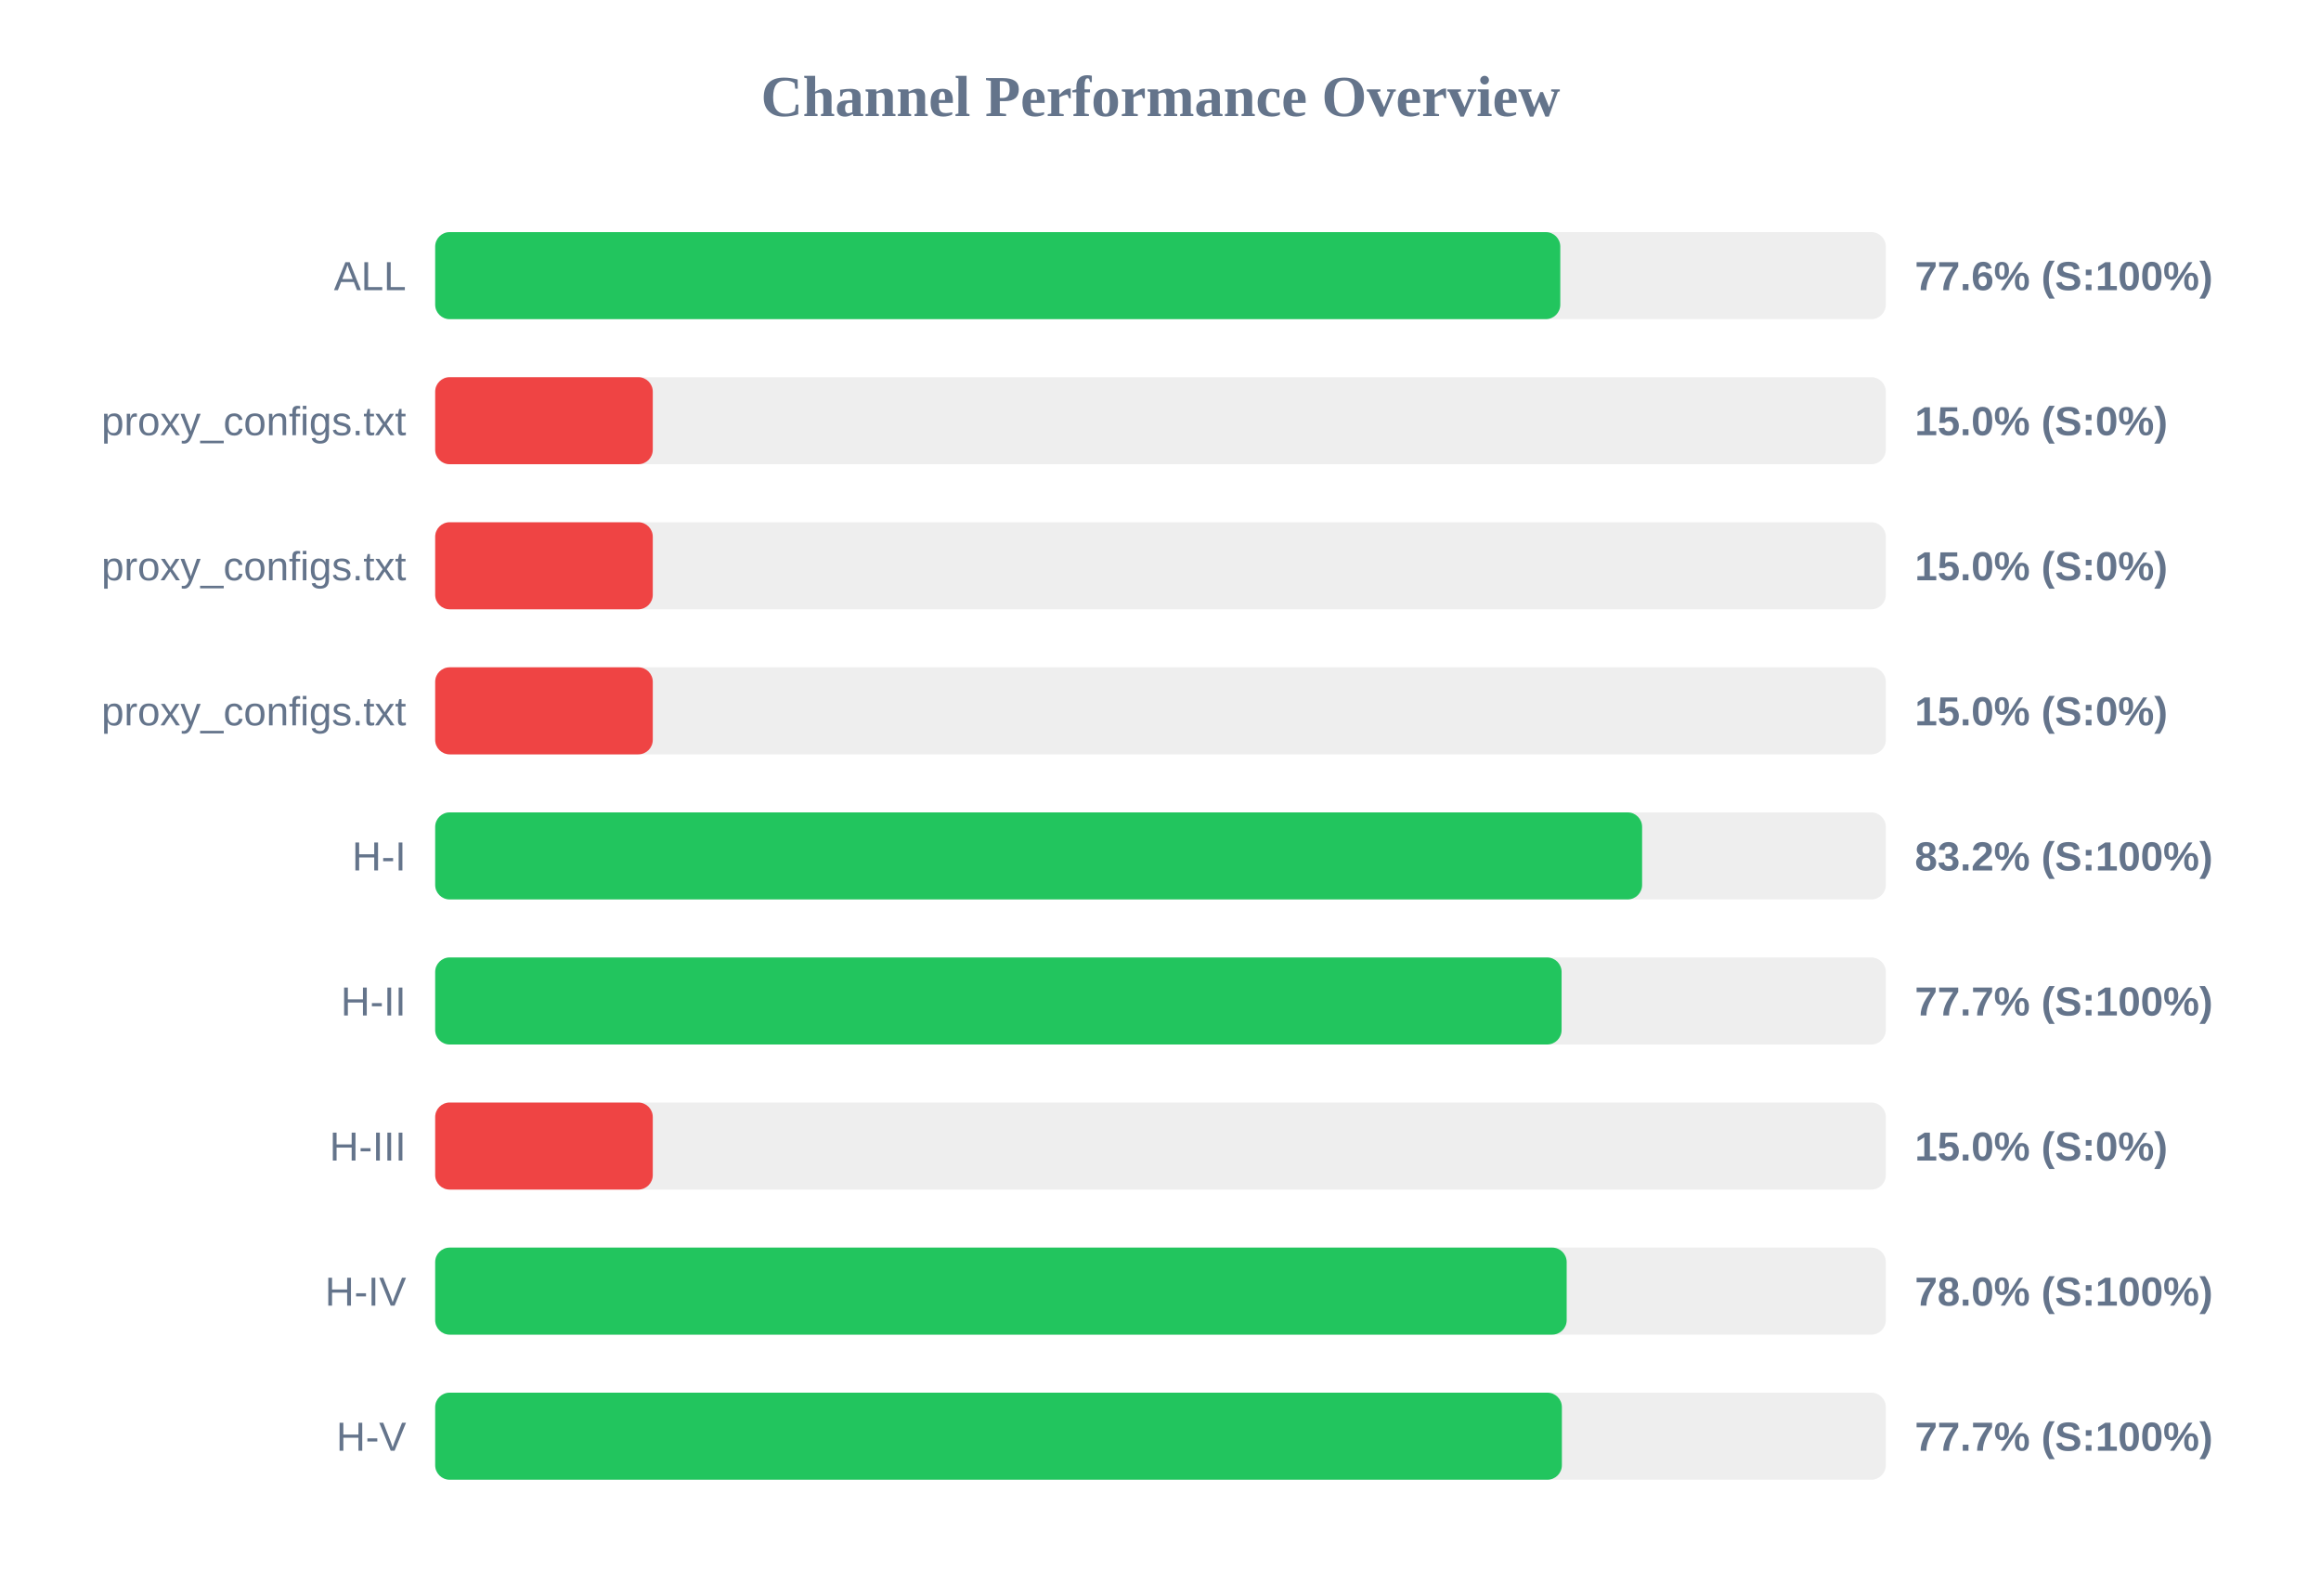
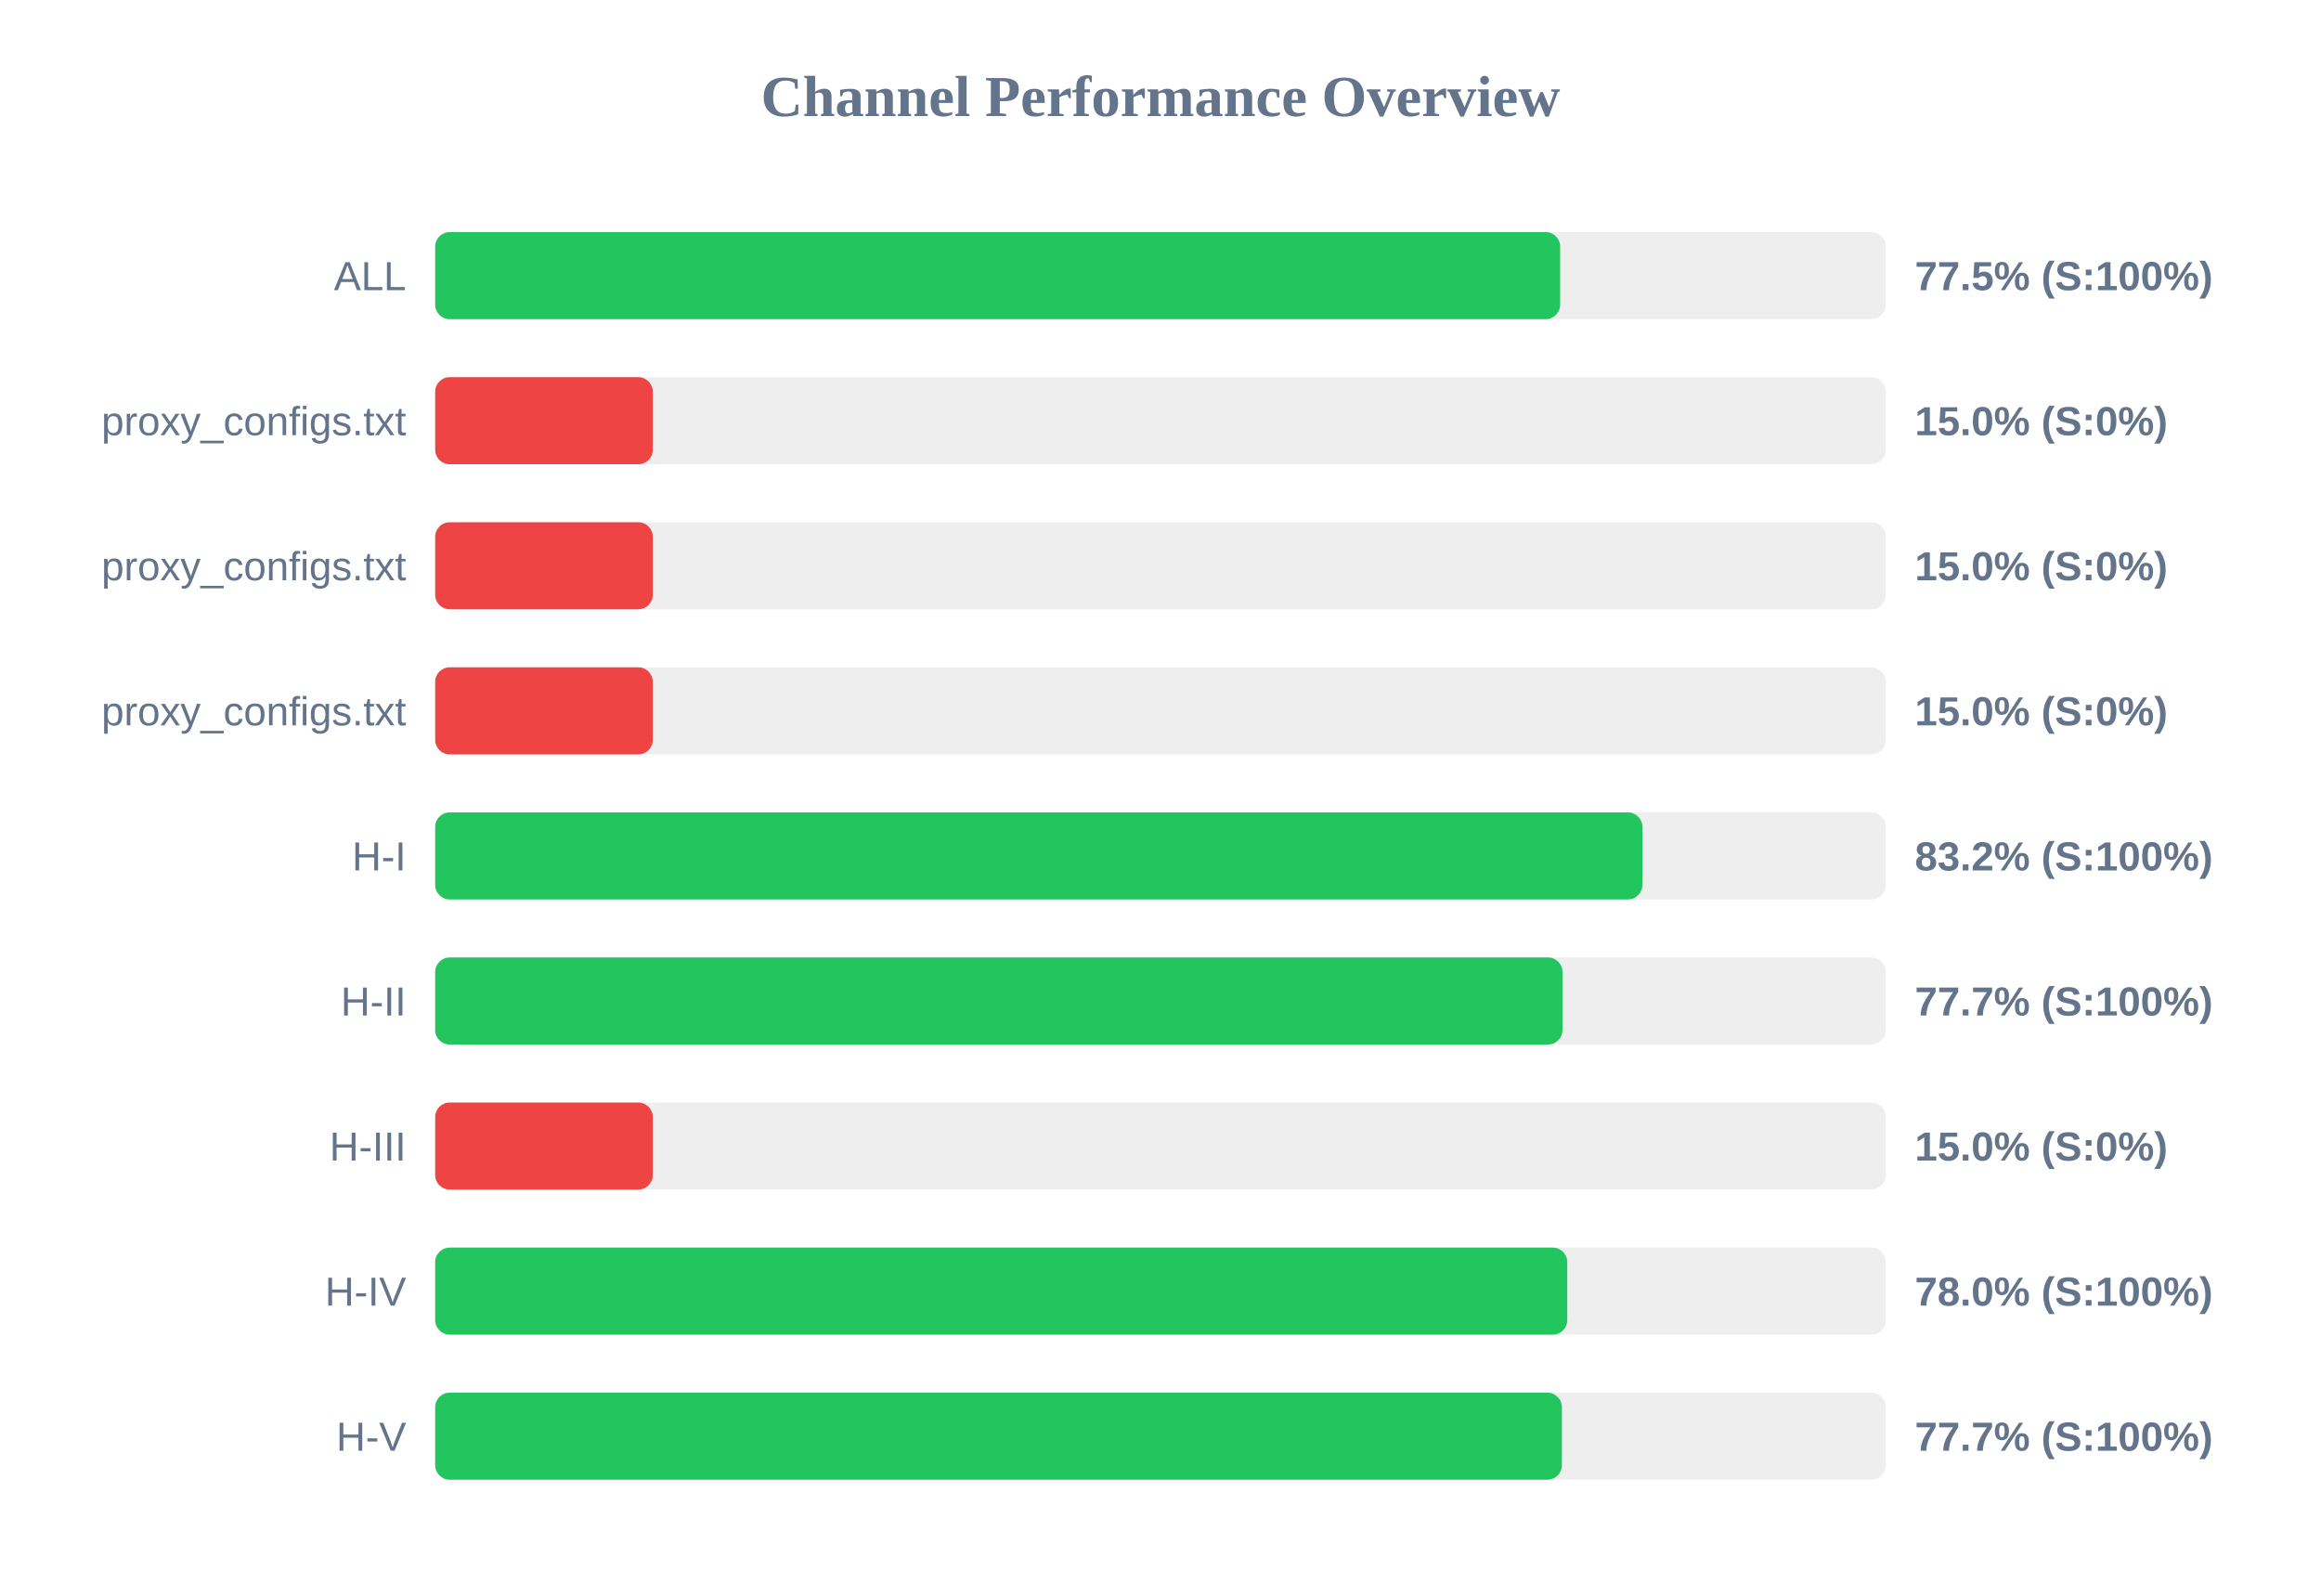
<svg xmlns="http://www.w3.org/2000/svg" width="800" height="550" version="1.1">
  <style>
        .row { font: 14px Arial; fill: #64748b; }
        .score { font: bold 14px Arial; fill: #64748b; }
    </style>
  <text x="400" y="40" text-anchor="middle" font-size="20px" font-weight="bold" fill="#64748b">Channel Performance Overview</text>
  <rect x="150" y="80" width="500" height="30" fill="#eee" rx="5" />
-   <rect x="150" y="80" width="387.8" height="30" fill="#22c55e" rx="5" />
+   <rect x="150" y="80" width="387.75" height="30" fill="#22c55e" rx="5" />
  <text x="140" y="100" text-anchor="end" class="row">ALL</text>
-   <text x="660" y="100" text-anchor="start" class="score">77.6% (S:100%)</text>
+   <text x="660" y="100" text-anchor="start" class="score">77.5% (S:100%)</text>
  <rect x="150" y="130" width="500" height="30" fill="#eee" rx="5" />
  <rect x="150" y="130" width="75.0" height="30" fill="#ef4444" rx="5" />
  <text x="140" y="150" text-anchor="end" class="row">proxy_configs.txt</text>
  <text x="660" y="150" text-anchor="start" class="score">15.0% (S:0%)</text>
  <rect x="150" y="180" width="500" height="30" fill="#eee" rx="5" />
  <rect x="150" y="180" width="75.0" height="30" fill="#ef4444" rx="5" />
  <text x="140" y="200" text-anchor="end" class="row">proxy_configs.txt</text>
  <text x="660" y="200" text-anchor="start" class="score">15.0% (S:0%)</text>
  <rect x="150" y="230" width="500" height="30" fill="#eee" rx="5" />
  <rect x="150" y="230" width="75.0" height="30" fill="#ef4444" rx="5" />
  <text x="140" y="250" text-anchor="end" class="row">proxy_configs.txt</text>
  <text x="660" y="250" text-anchor="start" class="score">15.0% (S:0%)</text>
  <rect x="150" y="280" width="500" height="30" fill="#eee" rx="5" />
-   <rect x="150" y="280" width="416.0" height="30" fill="#22c55e" rx="5" />
+   <rect x="150" y="280" width="416.1" height="30" fill="#22c55e" rx="5" />
  <text x="140" y="300" text-anchor="end" class="row">H-I</text>
  <text x="660" y="300" text-anchor="start" class="score">83.2% (S:100%)</text>
  <rect x="150" y="330" width="500" height="30" fill="#eee" rx="5" />
-   <rect x="150" y="330" width="388.25" height="30" fill="#22c55e" rx="5" />
+   <rect x="150" y="330" width="388.55" height="30" fill="#22c55e" rx="5" />
  <text x="140" y="350" text-anchor="end" class="row">H-II</text>
  <text x="660" y="350" text-anchor="start" class="score">77.7% (S:100%)</text>
  <rect x="150" y="380" width="500" height="30" fill="#eee" rx="5" />
  <rect x="150" y="380" width="75.0" height="30" fill="#ef4444" rx="5" />
  <text x="140" y="400" text-anchor="end" class="row">H-III</text>
  <text x="660" y="400" text-anchor="start" class="score">15.0% (S:0%)</text>
  <rect x="150" y="430" width="500" height="30" fill="#eee" rx="5" />
-   <rect x="150" y="430" width="390.0" height="30" fill="#22c55e" rx="5" />
+   <rect x="150" y="430" width="390.2" height="30" fill="#22c55e" rx="5" />
  <text x="140" y="450" text-anchor="end" class="row">H-IV</text>
  <text x="660" y="450" text-anchor="start" class="score">78.0% (S:100%)</text>
  <rect x="150" y="480" width="500" height="30" fill="#eee" rx="5" />
  <rect x="150" y="480" width="388.35" height="30" fill="#22c55e" rx="5" />
  <text x="140" y="500" text-anchor="end" class="row">H-V</text>
  <text x="660" y="500" text-anchor="start" class="score">77.7% (S:100%)</text>
</svg>
